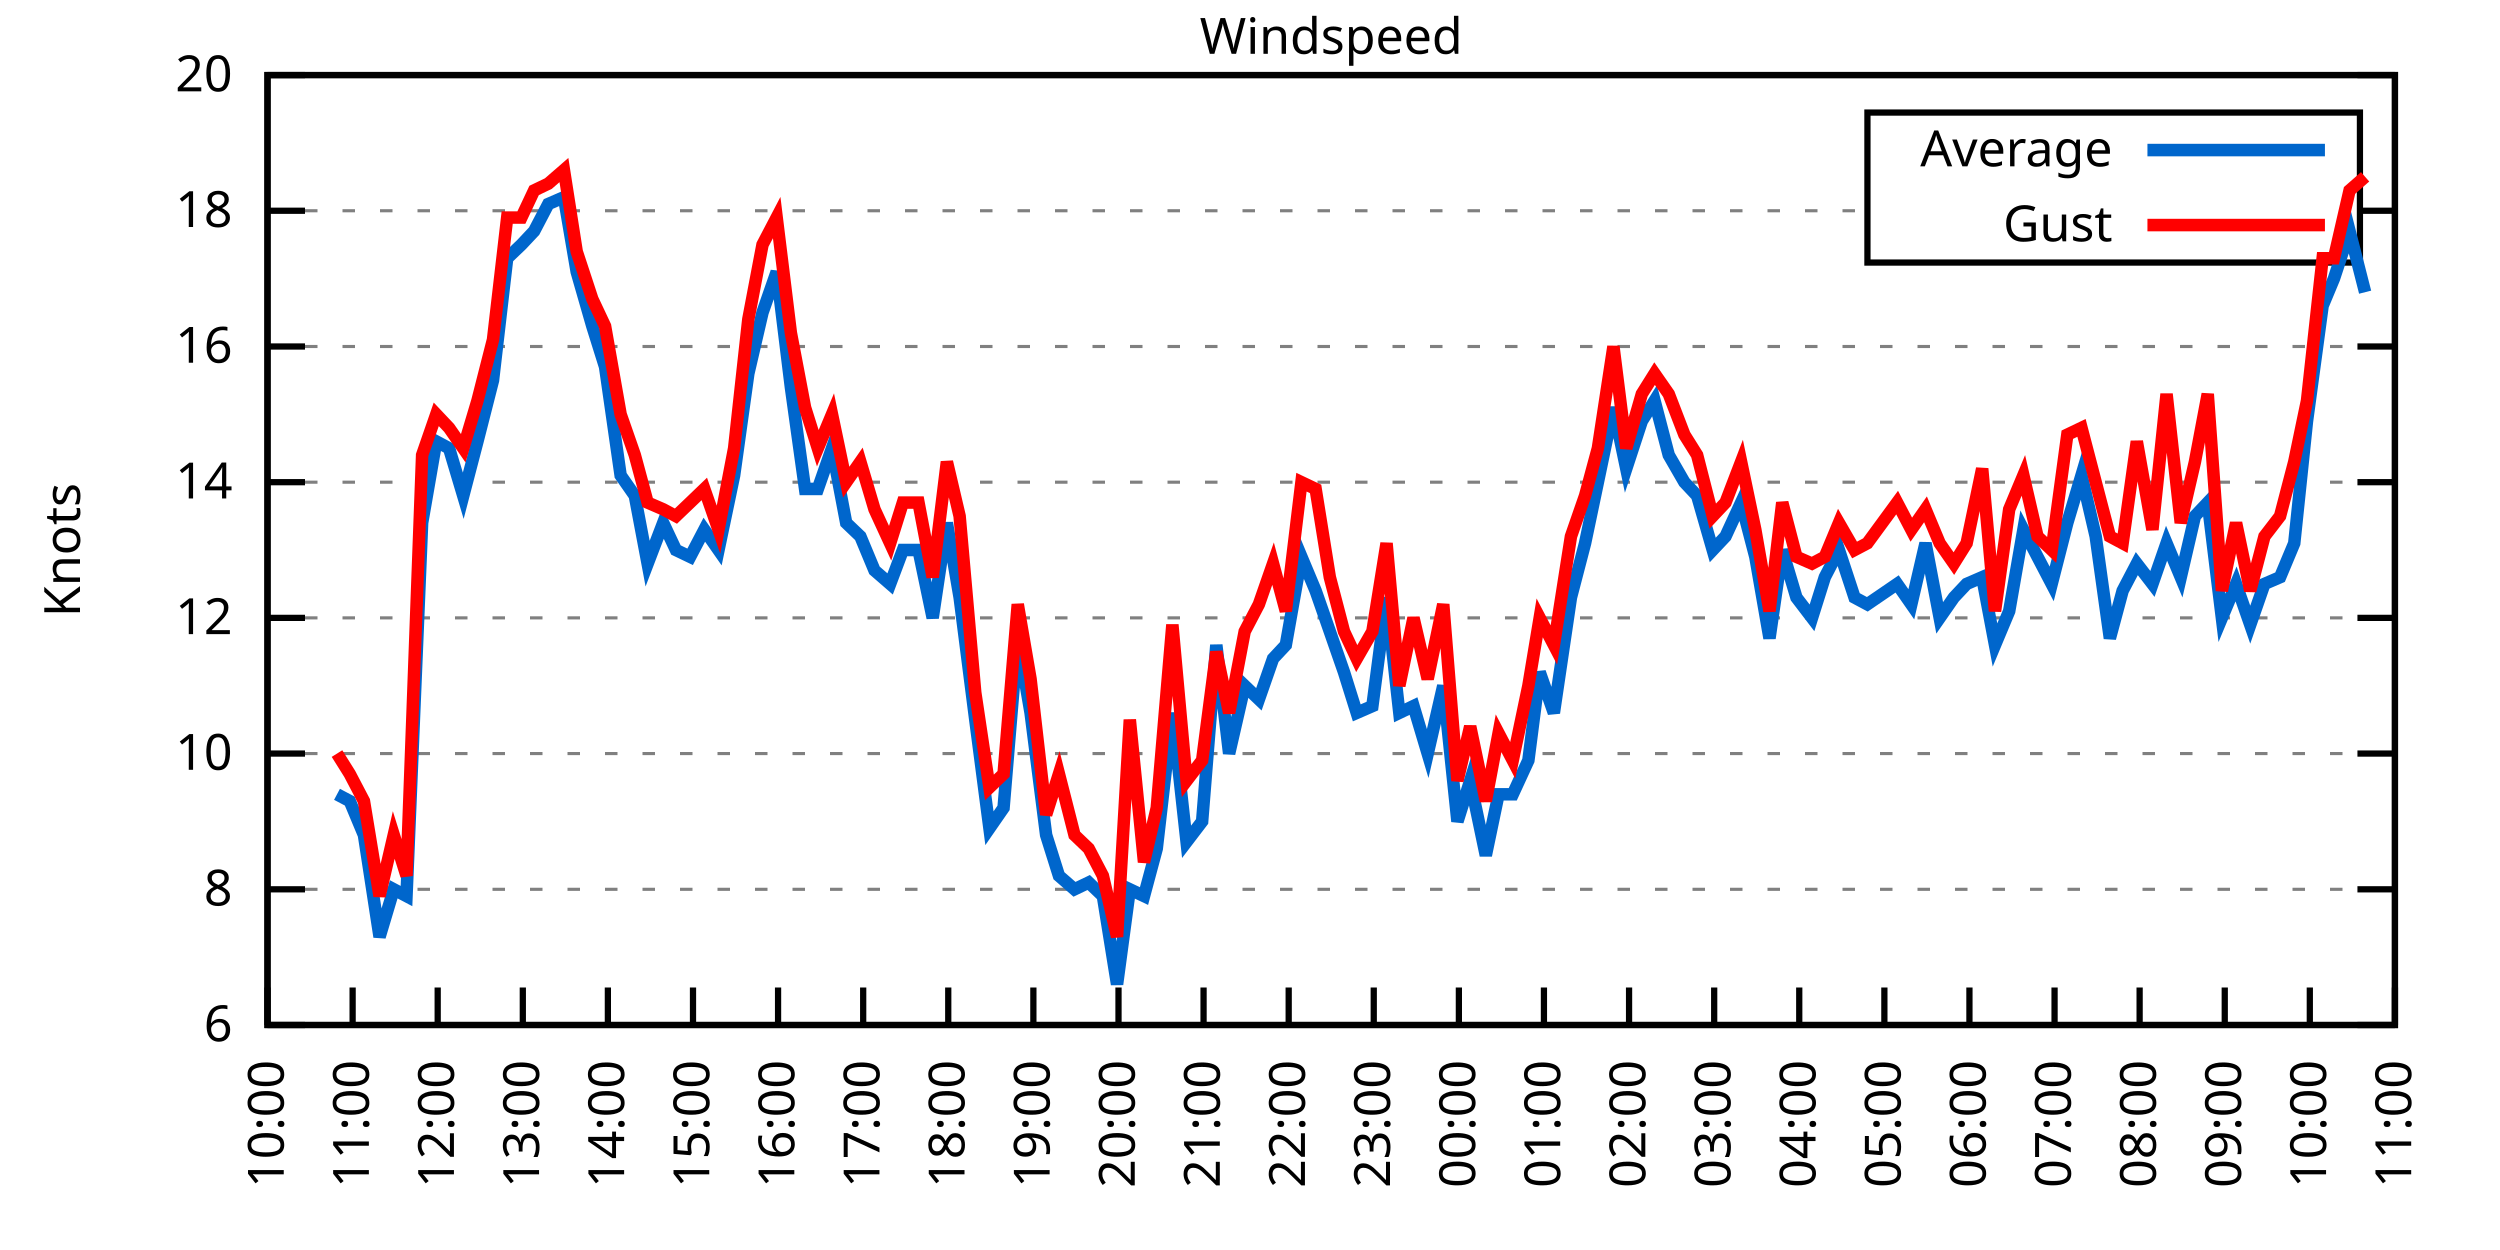
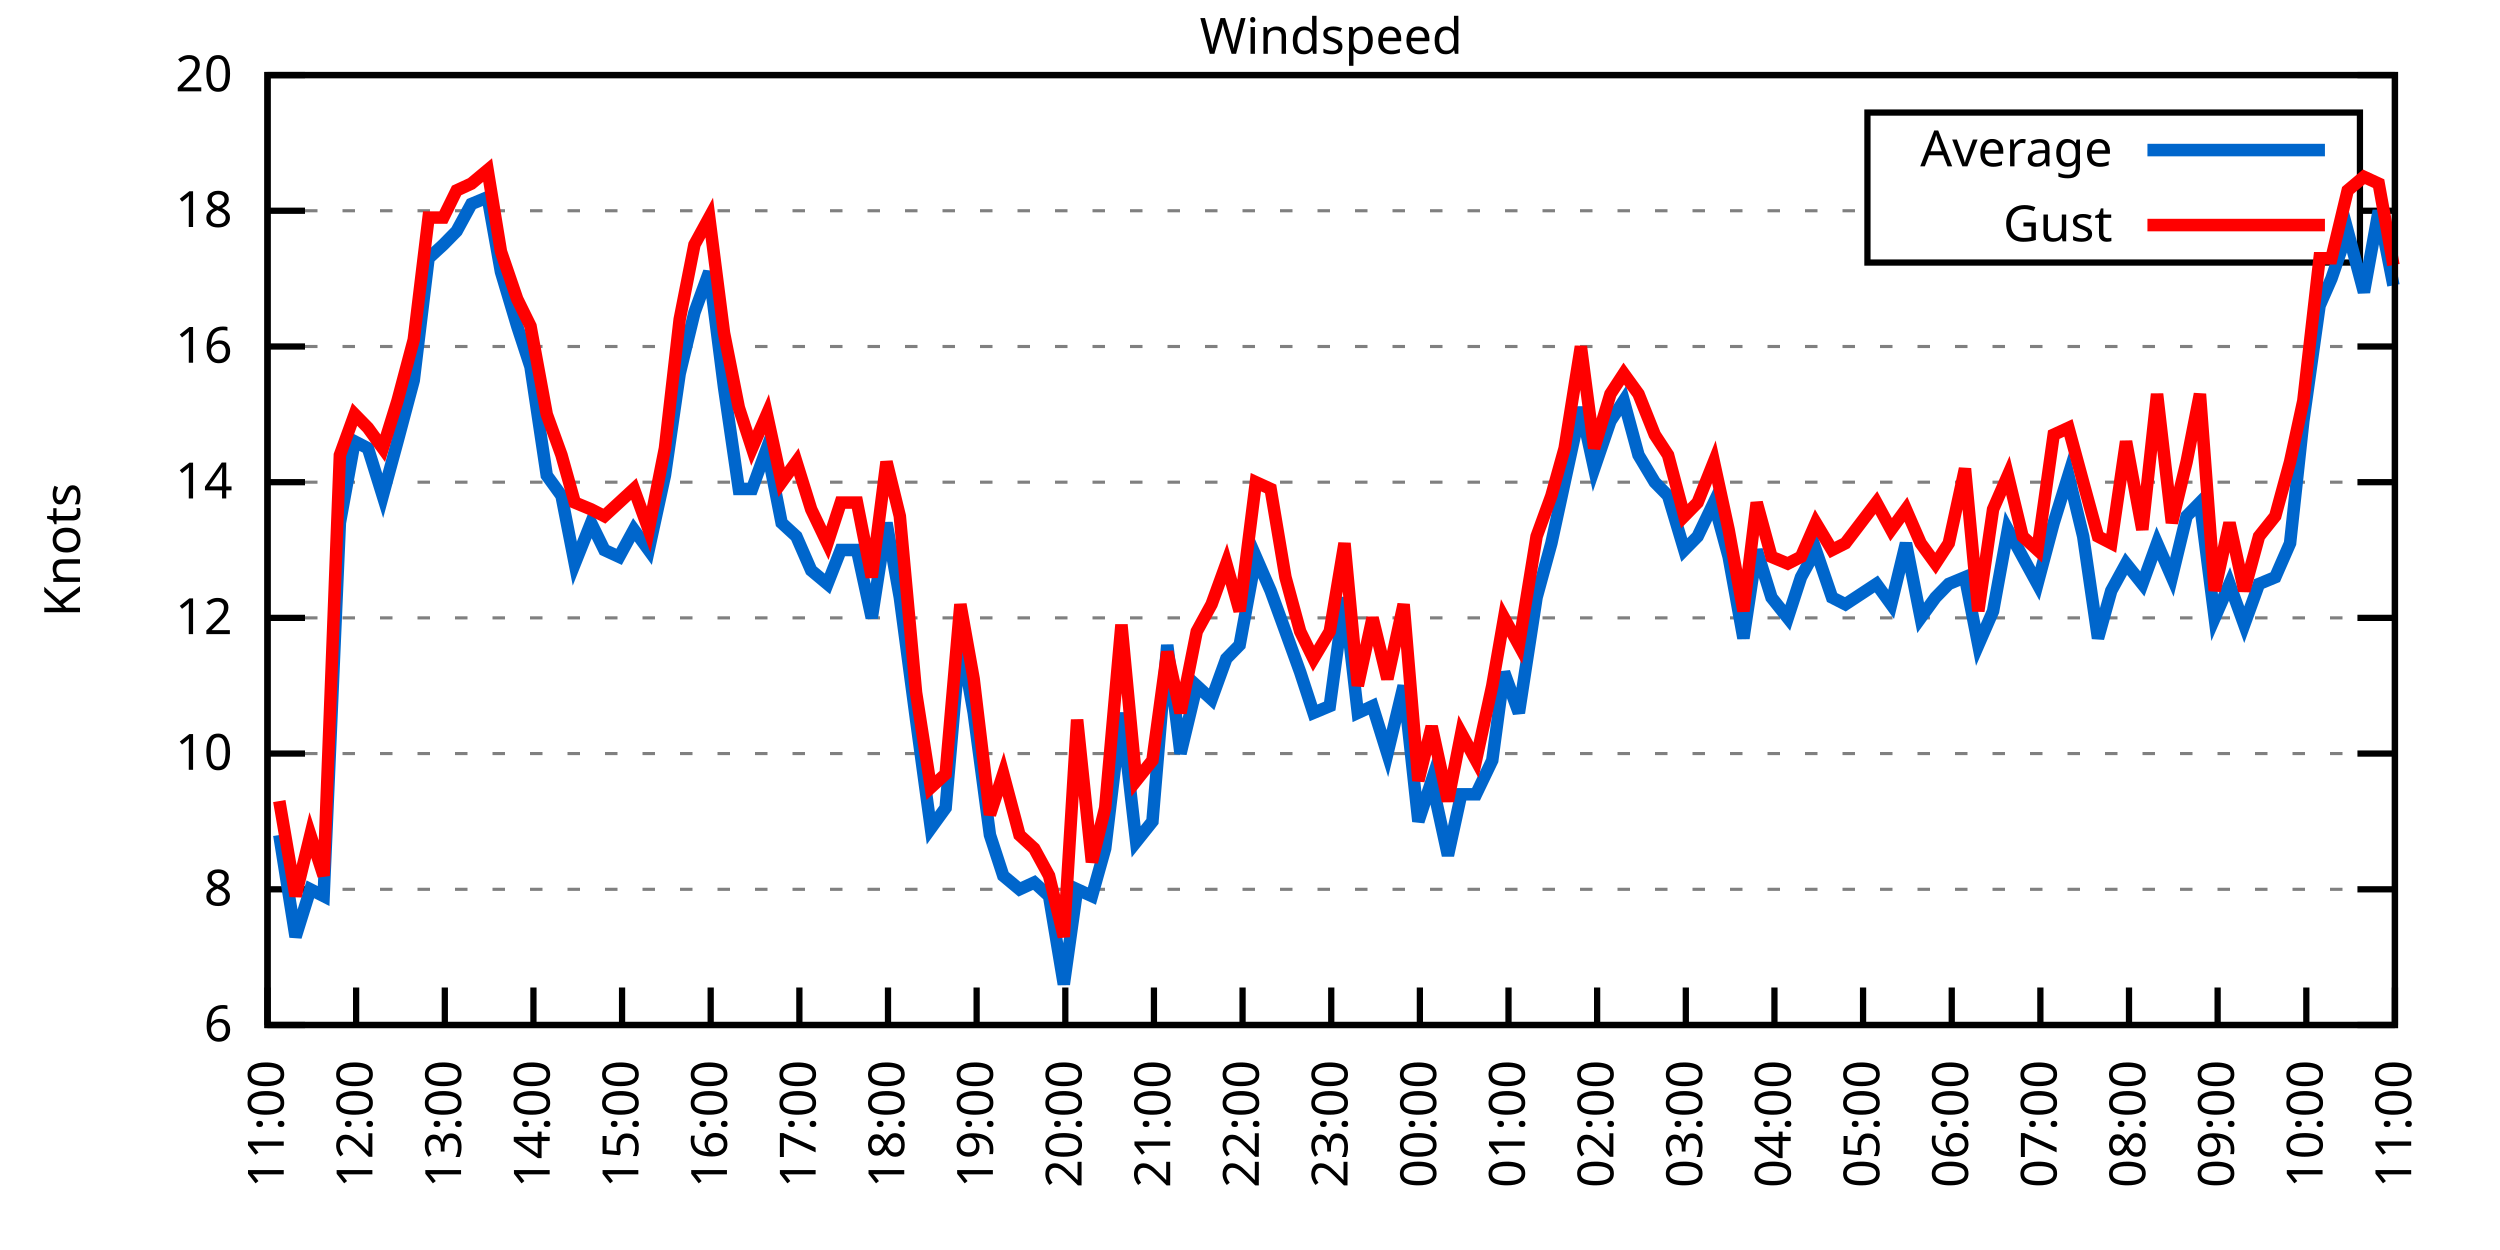
<svg xmlns="http://www.w3.org/2000/svg" xmlns:xlink="http://www.w3.org/1999/xlink" width="400" height="200" viewBox="0 0 400 200">
  <g id="gnuplot_canvas">
    <rect x="0" y="0" width="400" height="200" fill="none" />
    <defs>
      <circle id="gpDot" r="0.5" stroke-width="0.5" stroke="currentColor" />
      <path id="gpPt0" stroke-width="0.333" stroke="currentColor" d="M-1,0 h2 M0,-1 v2" />
      <path id="gpPt1" stroke-width="0.333" stroke="currentColor" d="M-1,-1 L1,1 M1,-1 L-1,1" />
      <path id="gpPt2" stroke-width="0.333" stroke="currentColor" d="M-1,0 L1,0 M0,-1 L0,1 M-1,-1 L1,1 M-1,1 L1,-1" />
      <rect id="gpPt3" stroke-width="0.333" stroke="currentColor" x="-1" y="-1" width="2" height="2" />
      <rect id="gpPt4" stroke-width="0.333" stroke="currentColor" fill="currentColor" x="-1" y="-1" width="2" height="2" />
      <circle id="gpPt5" stroke-width="0.333" stroke="currentColor" cx="0" cy="0" r="1" />
      <use xlink:href="#gpPt5" id="gpPt6" fill="currentColor" stroke="none" />
      <path id="gpPt7" stroke-width="0.333" stroke="currentColor" d="M0,-1.33 L-1.33,0.67 L1.33,0.67 z" />
      <use xlink:href="#gpPt7" id="gpPt8" fill="currentColor" stroke="none" />
      <use xlink:href="#gpPt7" id="gpPt9" stroke="currentColor" transform="rotate(180)" />
      <use xlink:href="#gpPt9" id="gpPt10" fill="currentColor" stroke="none" />
      <use xlink:href="#gpPt3" id="gpPt11" stroke="currentColor" transform="rotate(45)" />
      <use xlink:href="#gpPt11" id="gpPt12" fill="currentColor" stroke="none" />
      <path id="gpPt13" stroke-width="0.333" stroke="currentColor" d="M0,1.330 L1.265,0.411 L0.782,-1.067 L-0.782,-1.076 L-1.265,0.411 z" />
      <use xlink:href="#gpPt13" id="gpPt14" fill="currentColor" stroke="none" />
      <filter id="textbox" filterUnits="objectBoundingBox" x="0" y="0" height="1" width="1">
        <feFlood flood-color="white" flood-opacity="1" result="bgnd" />
        <feComposite in="SourceGraphic" in2="bgnd" operator="atop" />
      </filter>
      <filter id="greybox" filterUnits="objectBoundingBox" x="0" y="0" height="1" width="1">
        <feFlood flood-color="lightgrey" flood-opacity="1" result="grey" />
        <feComposite in="SourceGraphic" in2="grey" operator="atop" />
      </filter>
    </defs>
    <g fill="none" color="white" stroke="currentColor" stroke-width="1.00" stroke-linecap="butt" stroke-linejoin="miter">
</g>
    <g fill="none" color="black" stroke="currentColor" stroke-width="1.00" stroke-linecap="butt" stroke-linejoin="miter">
      <g stroke="none" shape-rendering="crispEdges">
        <polygon fill="rgb(255, 255, 255)" points="42.80,164.00 383.18,164.00 383.18,12.02 42.80,12.02 " />
      </g>
    </g>
    <g fill="none" color="black" stroke="currentColor" stroke-width="1.00" stroke-linecap="butt" stroke-linejoin="miter">
</g>
    <g fill="none" color="black" stroke="black" stroke-width="0.50" stroke-linecap="butt" stroke-linejoin="miter">
</g>
    <g fill="none" color="gray" stroke="currentColor" stroke-width="0.50" stroke-linecap="butt" stroke-linejoin="miter">
      <path stroke="gray" stroke-dasharray="2,4" class="gridline" d="M42.80,164.00 L383.19,164.00  " />
    </g>
    <g fill="none" color="gray" stroke="gray" stroke-width="1.00" stroke-linecap="butt" stroke-linejoin="miter">
</g>
    <g fill="none" color="black" stroke="currentColor" stroke-width="1.00" stroke-linecap="butt" stroke-linejoin="miter">
      <path stroke="black" d="M42.80,164.00 L48.80,164.00 M383.19,164.00 L377.19,164.00  " />
      <g transform="translate(37.20,166.60)" stroke="none" fill="black" font-family="Sans" font-size="8.00" text-anchor="end">
        <text>
          <tspan font-family="Sans"> 6</tspan>
        </text>
      </g>
    </g>
    <g fill="none" color="black" stroke="currentColor" stroke-width="1.00" stroke-linecap="butt" stroke-linejoin="miter">
</g>
    <g fill="none" color="black" stroke="black" stroke-width="0.50" stroke-linecap="butt" stroke-linejoin="miter">
</g>
    <g fill="none" color="gray" stroke="currentColor" stroke-width="0.50" stroke-linecap="butt" stroke-linejoin="miter">
      <path stroke="gray" stroke-dasharray="2,4" class="gridline" d="M42.80,142.29 L383.19,142.29  " />
    </g>
    <g fill="none" color="gray" stroke="gray" stroke-width="1.00" stroke-linecap="butt" stroke-linejoin="miter">
</g>
    <g fill="none" color="black" stroke="currentColor" stroke-width="1.00" stroke-linecap="butt" stroke-linejoin="miter">
      <path stroke="black" d="M42.80,142.29 L48.80,142.29 M383.19,142.29 L377.19,142.29  " />
      <g transform="translate(37.20,144.89)" stroke="none" fill="black" font-family="Sans" font-size="8.00" text-anchor="end">
        <text>
          <tspan font-family="Sans"> 8</tspan>
        </text>
      </g>
    </g>
    <g fill="none" color="black" stroke="currentColor" stroke-width="1.00" stroke-linecap="butt" stroke-linejoin="miter">
</g>
    <g fill="none" color="black" stroke="black" stroke-width="0.50" stroke-linecap="butt" stroke-linejoin="miter">
</g>
    <g fill="none" color="gray" stroke="currentColor" stroke-width="0.50" stroke-linecap="butt" stroke-linejoin="miter">
      <path stroke="gray" stroke-dasharray="2,4" class="gridline" d="M42.80,120.57 L383.19,120.57  " />
    </g>
    <g fill="none" color="gray" stroke="gray" stroke-width="1.00" stroke-linecap="butt" stroke-linejoin="miter">
</g>
    <g fill="none" color="black" stroke="currentColor" stroke-width="1.00" stroke-linecap="butt" stroke-linejoin="miter">
      <path stroke="black" d="M42.80,120.57 L48.80,120.57 M383.19,120.57 L377.19,120.57  " />
      <g transform="translate(37.20,123.17)" stroke="none" fill="black" font-family="Sans" font-size="8.00" text-anchor="end">
        <text>
          <tspan font-family="Sans"> 10</tspan>
        </text>
      </g>
    </g>
    <g fill="none" color="black" stroke="currentColor" stroke-width="1.00" stroke-linecap="butt" stroke-linejoin="miter">
</g>
    <g fill="none" color="black" stroke="black" stroke-width="0.50" stroke-linecap="butt" stroke-linejoin="miter">
</g>
    <g fill="none" color="gray" stroke="currentColor" stroke-width="0.50" stroke-linecap="butt" stroke-linejoin="miter">
      <path stroke="gray" stroke-dasharray="2,4" class="gridline" d="M42.80,98.86 L383.19,98.86  " />
    </g>
    <g fill="none" color="gray" stroke="gray" stroke-width="1.00" stroke-linecap="butt" stroke-linejoin="miter">
</g>
    <g fill="none" color="black" stroke="currentColor" stroke-width="1.00" stroke-linecap="butt" stroke-linejoin="miter">
      <path stroke="black" d="M42.80,98.86 L48.80,98.86 M383.19,98.86 L377.19,98.86  " />
      <g transform="translate(37.20,101.46)" stroke="none" fill="black" font-family="Sans" font-size="8.00" text-anchor="end">
        <text>
          <tspan font-family="Sans"> 12</tspan>
        </text>
      </g>
    </g>
    <g fill="none" color="black" stroke="currentColor" stroke-width="1.00" stroke-linecap="butt" stroke-linejoin="miter">
</g>
    <g fill="none" color="black" stroke="black" stroke-width="0.50" stroke-linecap="butt" stroke-linejoin="miter">
</g>
    <g fill="none" color="gray" stroke="currentColor" stroke-width="0.50" stroke-linecap="butt" stroke-linejoin="miter">
      <path stroke="gray" stroke-dasharray="2,4" class="gridline" d="M42.80,77.15 L383.19,77.15  " />
    </g>
    <g fill="none" color="gray" stroke="gray" stroke-width="1.00" stroke-linecap="butt" stroke-linejoin="miter">
</g>
    <g fill="none" color="black" stroke="currentColor" stroke-width="1.00" stroke-linecap="butt" stroke-linejoin="miter">
      <path stroke="black" d="M42.80,77.15 L48.80,77.15 M383.19,77.15 L377.19,77.15  " />
      <g transform="translate(37.20,79.75)" stroke="none" fill="black" font-family="Sans" font-size="8.00" text-anchor="end">
        <text>
          <tspan font-family="Sans"> 14</tspan>
        </text>
      </g>
    </g>
    <g fill="none" color="black" stroke="currentColor" stroke-width="1.00" stroke-linecap="butt" stroke-linejoin="miter">
</g>
    <g fill="none" color="black" stroke="black" stroke-width="0.50" stroke-linecap="butt" stroke-linejoin="miter">
</g>
    <g fill="none" color="gray" stroke="currentColor" stroke-width="0.50" stroke-linecap="butt" stroke-linejoin="miter">
      <path stroke="gray" stroke-dasharray="2,4" class="gridline" d="M42.80,55.44 L383.19,55.44  " />
    </g>
    <g fill="none" color="gray" stroke="gray" stroke-width="1.00" stroke-linecap="butt" stroke-linejoin="miter">
</g>
    <g fill="none" color="black" stroke="currentColor" stroke-width="1.00" stroke-linecap="butt" stroke-linejoin="miter">
      <path stroke="black" d="M42.80,55.44 L48.80,55.44 M383.19,55.44 L377.19,55.44  " />
      <g transform="translate(37.20,58.04)" stroke="none" fill="black" font-family="Sans" font-size="8.00" text-anchor="end">
        <text>
          <tspan font-family="Sans"> 16</tspan>
        </text>
      </g>
    </g>
    <g fill="none" color="black" stroke="currentColor" stroke-width="1.00" stroke-linecap="butt" stroke-linejoin="miter">
</g>
    <g fill="none" color="black" stroke="black" stroke-width="0.50" stroke-linecap="butt" stroke-linejoin="miter">
</g>
    <g fill="none" color="gray" stroke="currentColor" stroke-width="0.50" stroke-linecap="butt" stroke-linejoin="miter">
      <path stroke="gray" stroke-dasharray="2,4" class="gridline" d="M42.80,33.72 L298.79,33.72 M377.59,33.72 L383.19,33.72  " />
    </g>
    <g fill="none" color="gray" stroke="gray" stroke-width="1.00" stroke-linecap="butt" stroke-linejoin="miter">
</g>
    <g fill="none" color="black" stroke="currentColor" stroke-width="1.00" stroke-linecap="butt" stroke-linejoin="miter">
      <path stroke="black" d="M42.80,33.72 L48.80,33.72 M383.19,33.72 L377.19,33.72  " />
      <g transform="translate(37.20,36.32)" stroke="none" fill="black" font-family="Sans" font-size="8.00" text-anchor="end">
        <text>
          <tspan font-family="Sans"> 18</tspan>
        </text>
      </g>
    </g>
    <g fill="none" color="black" stroke="currentColor" stroke-width="1.00" stroke-linecap="butt" stroke-linejoin="miter">
</g>
    <g fill="none" color="black" stroke="black" stroke-width="0.50" stroke-linecap="butt" stroke-linejoin="miter">
</g>
    <g fill="none" color="gray" stroke="currentColor" stroke-width="0.50" stroke-linecap="butt" stroke-linejoin="miter">
      <path stroke="gray" stroke-dasharray="2,4" class="gridline" d="M42.80,12.01 L383.19,12.01  " />
    </g>
    <g fill="none" color="gray" stroke="gray" stroke-width="1.00" stroke-linecap="butt" stroke-linejoin="miter">
</g>
    <g fill="none" color="black" stroke="currentColor" stroke-width="1.00" stroke-linecap="butt" stroke-linejoin="miter">
      <path stroke="black" d="M42.80,12.01 L48.80,12.01 M383.19,12.01 L377.19,12.01  " />
      <g transform="translate(37.20,14.61)" stroke="none" fill="black" font-family="Sans" font-size="8.00" text-anchor="end">
        <text>
          <tspan font-family="Sans"> 20</tspan>
        </text>
      </g>
    </g>
    <g fill="none" color="black" stroke="currentColor" stroke-width="1.00" stroke-linecap="butt" stroke-linejoin="miter">
      <path stroke="black" d="M42.80,164.00 L42.80,158.00  " />
      <g transform="translate(45.40,169.60) rotate(270.00)" stroke="none" fill="black" font-family="Sans" font-size="8.00" text-anchor="end">
        <text>
-           <tspan font-family="Sans">10:00</tspan>
-         </text>
-       </g>
-     </g>
-     <g fill="none" color="black" stroke="currentColor" stroke-width="1.00" stroke-linecap="butt" stroke-linejoin="miter">
-       <path stroke="black" d="M56.42,164.00 L56.42,158.00  " />
-       <g transform="translate(59.02,169.60) rotate(270.00)" stroke="none" fill="black" font-family="Sans" font-size="8.00" text-anchor="end">
-         <text>
          <tspan font-family="Sans">11:00</tspan>
        </text>
      </g>
    </g>
    <g fill="none" color="black" stroke="currentColor" stroke-width="1.00" stroke-linecap="butt" stroke-linejoin="miter">
-       <path stroke="black" d="M70.03,164.00 L70.03,158.00  " />
-       <g transform="translate(72.63,169.60) rotate(270.00)" stroke="none" fill="black" font-family="Sans" font-size="8.00" text-anchor="end">
+       <path stroke="black" d="M56.98,164.00 L56.98,158.00  " />
+       <g transform="translate(59.58,169.60) rotate(270.00)" stroke="none" fill="black" font-family="Sans" font-size="8.00" text-anchor="end">
        <text>
          <tspan font-family="Sans">12:00</tspan>
        </text>
      </g>
    </g>
    <g fill="none" color="black" stroke="currentColor" stroke-width="1.00" stroke-linecap="butt" stroke-linejoin="miter">
-       <path stroke="black" d="M83.65,164.00 L83.65,158.00  " />
-       <g transform="translate(86.25,169.60) rotate(270.00)" stroke="none" fill="black" font-family="Sans" font-size="8.00" text-anchor="end">
+       <path stroke="black" d="M71.17,164.00 L71.17,158.00  " />
+       <g transform="translate(73.77,169.60) rotate(270.00)" stroke="none" fill="black" font-family="Sans" font-size="8.00" text-anchor="end">
        <text>
          <tspan font-family="Sans">13:00</tspan>
        </text>
      </g>
    </g>
    <g fill="none" color="black" stroke="currentColor" stroke-width="1.00" stroke-linecap="butt" stroke-linejoin="miter">
-       <path stroke="black" d="M97.26,164.00 L97.26,158.00  " />
-       <g transform="translate(99.86,169.60) rotate(270.00)" stroke="none" fill="black" font-family="Sans" font-size="8.00" text-anchor="end">
+       <path stroke="black" d="M85.35,164.00 L85.35,158.00  " />
+       <g transform="translate(87.95,169.60) rotate(270.00)" stroke="none" fill="black" font-family="Sans" font-size="8.00" text-anchor="end">
        <text>
          <tspan font-family="Sans">14:00</tspan>
        </text>
      </g>
    </g>
    <g fill="none" color="black" stroke="currentColor" stroke-width="1.00" stroke-linecap="butt" stroke-linejoin="miter">
-       <path stroke="black" d="M110.88,164.00 L110.88,158.00  " />
-       <g transform="translate(113.48,169.60) rotate(270.00)" stroke="none" fill="black" font-family="Sans" font-size="8.00" text-anchor="end">
+       <path stroke="black" d="M99.53,164.00 L99.53,158.00  " />
+       <g transform="translate(102.13,169.60) rotate(270.00)" stroke="none" fill="black" font-family="Sans" font-size="8.00" text-anchor="end">
        <text>
          <tspan font-family="Sans">15:00</tspan>
        </text>
      </g>
    </g>
    <g fill="none" color="black" stroke="currentColor" stroke-width="1.00" stroke-linecap="butt" stroke-linejoin="miter">
-       <path stroke="black" d="M124.49,164.00 L124.49,158.00  " />
-       <g transform="translate(127.09,169.60) rotate(270.00)" stroke="none" fill="black" font-family="Sans" font-size="8.00" text-anchor="end">
+       <path stroke="black" d="M113.71,164.00 L113.71,158.00  " />
+       <g transform="translate(116.31,169.60) rotate(270.00)" stroke="none" fill="black" font-family="Sans" font-size="8.00" text-anchor="end">
        <text>
          <tspan font-family="Sans">16:00</tspan>
        </text>
      </g>
    </g>
    <g fill="none" color="black" stroke="currentColor" stroke-width="1.00" stroke-linecap="butt" stroke-linejoin="miter">
-       <path stroke="black" d="M138.11,164.00 L138.11,158.00  " />
-       <g transform="translate(140.71,169.60) rotate(270.00)" stroke="none" fill="black" font-family="Sans" font-size="8.00" text-anchor="end">
+       <path stroke="black" d="M127.90,164.00 L127.90,158.00  " />
+       <g transform="translate(130.50,169.60) rotate(270.00)" stroke="none" fill="black" font-family="Sans" font-size="8.00" text-anchor="end">
        <text>
          <tspan font-family="Sans">17:00</tspan>
        </text>
      </g>
    </g>
    <g fill="none" color="black" stroke="currentColor" stroke-width="1.00" stroke-linecap="butt" stroke-linejoin="miter">
-       <path stroke="black" d="M151.72,164.00 L151.72,158.00  " />
-       <g transform="translate(154.32,169.60) rotate(270.00)" stroke="none" fill="black" font-family="Sans" font-size="8.00" text-anchor="end">
+       <path stroke="black" d="M142.08,164.00 L142.08,158.00  " />
+       <g transform="translate(144.68,169.60) rotate(270.00)" stroke="none" fill="black" font-family="Sans" font-size="8.00" text-anchor="end">
        <text>
          <tspan font-family="Sans">18:00</tspan>
        </text>
      </g>
    </g>
    <g fill="none" color="black" stroke="currentColor" stroke-width="1.00" stroke-linecap="butt" stroke-linejoin="miter">
-       <path stroke="black" d="M165.34,164.00 L165.34,158.00  " />
-       <g transform="translate(167.94,169.60) rotate(270.00)" stroke="none" fill="black" font-family="Sans" font-size="8.00" text-anchor="end">
+       <path stroke="black" d="M156.26,164.00 L156.26,158.00  " />
+       <g transform="translate(158.86,169.60) rotate(270.00)" stroke="none" fill="black" font-family="Sans" font-size="8.00" text-anchor="end">
        <text>
          <tspan font-family="Sans">19:00</tspan>
        </text>
      </g>
    </g>
    <g fill="none" color="black" stroke="currentColor" stroke-width="1.00" stroke-linecap="butt" stroke-linejoin="miter">
-       <path stroke="black" d="M178.96,164.00 L178.96,158.00  " />
-       <g transform="translate(181.56,169.60) rotate(270.00)" stroke="none" fill="black" font-family="Sans" font-size="8.00" text-anchor="end">
+       <path stroke="black" d="M170.45,164.00 L170.45,158.00  " />
+       <g transform="translate(173.05,169.60) rotate(270.00)" stroke="none" fill="black" font-family="Sans" font-size="8.00" text-anchor="end">
        <text>
          <tspan font-family="Sans">20:00</tspan>
        </text>
      </g>
    </g>
    <g fill="none" color="black" stroke="currentColor" stroke-width="1.00" stroke-linecap="butt" stroke-linejoin="miter">
-       <path stroke="black" d="M192.57,164.00 L192.57,158.00  " />
-       <g transform="translate(195.17,169.60) rotate(270.00)" stroke="none" fill="black" font-family="Sans" font-size="8.00" text-anchor="end">
+       <path stroke="black" d="M184.63,164.00 L184.63,158.00  " />
+       <g transform="translate(187.23,169.60) rotate(270.00)" stroke="none" fill="black" font-family="Sans" font-size="8.00" text-anchor="end">
        <text>
          <tspan font-family="Sans">21:00</tspan>
        </text>
      </g>
    </g>
    <g fill="none" color="black" stroke="currentColor" stroke-width="1.00" stroke-linecap="butt" stroke-linejoin="miter">
-       <path stroke="black" d="M206.19,164.00 L206.19,158.00  " />
-       <g transform="translate(208.79,169.60) rotate(270.00)" stroke="none" fill="black" font-family="Sans" font-size="8.00" text-anchor="end">
+       <path stroke="black" d="M198.81,164.00 L198.81,158.00  " />
+       <g transform="translate(201.41,169.60) rotate(270.00)" stroke="none" fill="black" font-family="Sans" font-size="8.00" text-anchor="end">
        <text>
          <tspan font-family="Sans">22:00</tspan>
        </text>
      </g>
    </g>
    <g fill="none" color="black" stroke="currentColor" stroke-width="1.00" stroke-linecap="butt" stroke-linejoin="miter">
-       <path stroke="black" d="M219.80,164.00 L219.80,158.00  " />
-       <g transform="translate(222.40,169.60) rotate(270.00)" stroke="none" fill="black" font-family="Sans" font-size="8.00" text-anchor="end">
+       <path stroke="black" d="M213.00,164.00 L213.00,158.00  " />
+       <g transform="translate(215.60,169.60) rotate(270.00)" stroke="none" fill="black" font-family="Sans" font-size="8.00" text-anchor="end">
        <text>
          <tspan font-family="Sans">23:00</tspan>
        </text>
      </g>
    </g>
    <g fill="none" color="black" stroke="currentColor" stroke-width="1.00" stroke-linecap="butt" stroke-linejoin="miter">
-       <path stroke="black" d="M233.42,164.00 L233.42,158.00  " />
-       <g transform="translate(236.02,169.60) rotate(270.00)" stroke="none" fill="black" font-family="Sans" font-size="8.00" text-anchor="end">
+       <path stroke="black" d="M227.18,164.00 L227.18,158.00  " />
+       <g transform="translate(229.78,169.60) rotate(270.00)" stroke="none" fill="black" font-family="Sans" font-size="8.00" text-anchor="end">
        <text>
          <tspan font-family="Sans">00:00</tspan>
        </text>
      </g>
    </g>
    <g fill="none" color="black" stroke="currentColor" stroke-width="1.00" stroke-linecap="butt" stroke-linejoin="miter">
-       <path stroke="black" d="M247.03,164.00 L247.03,158.00  " />
-       <g transform="translate(249.63,169.60) rotate(270.00)" stroke="none" fill="black" font-family="Sans" font-size="8.00" text-anchor="end">
+       <path stroke="black" d="M241.36,164.00 L241.36,158.00  " />
+       <g transform="translate(243.96,169.60) rotate(270.00)" stroke="none" fill="black" font-family="Sans" font-size="8.00" text-anchor="end">
        <text>
          <tspan font-family="Sans">01:00</tspan>
        </text>
      </g>
    </g>
    <g fill="none" color="black" stroke="currentColor" stroke-width="1.00" stroke-linecap="butt" stroke-linejoin="miter">
-       <path stroke="black" d="M260.65,164.00 L260.65,158.00  " />
-       <g transform="translate(263.25,169.60) rotate(270.00)" stroke="none" fill="black" font-family="Sans" font-size="8.00" text-anchor="end">
+       <path stroke="black" d="M255.54,164.00 L255.54,158.00  " />
+       <g transform="translate(258.14,169.60) rotate(270.00)" stroke="none" fill="black" font-family="Sans" font-size="8.00" text-anchor="end">
        <text>
          <tspan font-family="Sans">02:00</tspan>
        </text>
      </g>
    </g>
    <g fill="none" color="black" stroke="currentColor" stroke-width="1.00" stroke-linecap="butt" stroke-linejoin="miter">
-       <path stroke="black" d="M274.27,164.00 L274.27,158.00  " />
-       <g transform="translate(276.87,169.60) rotate(270.00)" stroke="none" fill="black" font-family="Sans" font-size="8.00" text-anchor="end">
+       <path stroke="black" d="M269.73,164.00 L269.73,158.00  " />
+       <g transform="translate(272.33,169.60) rotate(270.00)" stroke="none" fill="black" font-family="Sans" font-size="8.00" text-anchor="end">
        <text>
          <tspan font-family="Sans">03:00</tspan>
        </text>
      </g>
    </g>
    <g fill="none" color="black" stroke="currentColor" stroke-width="1.00" stroke-linecap="butt" stroke-linejoin="miter">
-       <path stroke="black" d="M287.88,164.00 L287.88,158.00  " />
-       <g transform="translate(290.48,169.60) rotate(270.00)" stroke="none" fill="black" font-family="Sans" font-size="8.00" text-anchor="end">
+       <path stroke="black" d="M283.91,164.00 L283.91,158.00  " />
+       <g transform="translate(286.51,169.60) rotate(270.00)" stroke="none" fill="black" font-family="Sans" font-size="8.00" text-anchor="end">
        <text>
          <tspan font-family="Sans">04:00</tspan>
        </text>
      </g>
    </g>
    <g fill="none" color="black" stroke="currentColor" stroke-width="1.00" stroke-linecap="butt" stroke-linejoin="miter">
-       <path stroke="black" d="M301.50,164.00 L301.50,158.00  " />
-       <g transform="translate(304.10,169.60) rotate(270.00)" stroke="none" fill="black" font-family="Sans" font-size="8.00" text-anchor="end">
+       <path stroke="black" d="M298.09,164.00 L298.09,158.00  " />
+       <g transform="translate(300.69,169.60) rotate(270.00)" stroke="none" fill="black" font-family="Sans" font-size="8.00" text-anchor="end">
        <text>
          <tspan font-family="Sans">05:00</tspan>
        </text>
      </g>
    </g>
    <g fill="none" color="black" stroke="currentColor" stroke-width="1.00" stroke-linecap="butt" stroke-linejoin="miter">
-       <path stroke="black" d="M315.11,164.00 L315.11,158.00  " />
-       <g transform="translate(317.71,169.60) rotate(270.00)" stroke="none" fill="black" font-family="Sans" font-size="8.00" text-anchor="end">
+       <path stroke="black" d="M312.28,164.00 L312.28,158.00  " />
+       <g transform="translate(314.88,169.60) rotate(270.00)" stroke="none" fill="black" font-family="Sans" font-size="8.00" text-anchor="end">
        <text>
          <tspan font-family="Sans">06:00</tspan>
        </text>
      </g>
    </g>
    <g fill="none" color="black" stroke="currentColor" stroke-width="1.00" stroke-linecap="butt" stroke-linejoin="miter">
-       <path stroke="black" d="M328.73,164.00 L328.73,158.00  " />
-       <g transform="translate(331.33,169.60) rotate(270.00)" stroke="none" fill="black" font-family="Sans" font-size="8.00" text-anchor="end">
+       <path stroke="black" d="M326.46,164.00 L326.46,158.00  " />
+       <g transform="translate(329.06,169.60) rotate(270.00)" stroke="none" fill="black" font-family="Sans" font-size="8.00" text-anchor="end">
        <text>
          <tspan font-family="Sans">07:00</tspan>
        </text>
      </g>
    </g>
    <g fill="none" color="black" stroke="currentColor" stroke-width="1.00" stroke-linecap="butt" stroke-linejoin="miter">
-       <path stroke="black" d="M342.34,164.00 L342.34,158.00  " />
-       <g transform="translate(344.94,169.60) rotate(270.00)" stroke="none" fill="black" font-family="Sans" font-size="8.00" text-anchor="end">
+       <path stroke="black" d="M340.64,164.00 L340.64,158.00  " />
+       <g transform="translate(343.24,169.60) rotate(270.00)" stroke="none" fill="black" font-family="Sans" font-size="8.00" text-anchor="end">
        <text>
          <tspan font-family="Sans">08:00</tspan>
        </text>
      </g>
    </g>
    <g fill="none" color="black" stroke="currentColor" stroke-width="1.00" stroke-linecap="butt" stroke-linejoin="miter">
-       <path stroke="black" d="M355.96,164.00 L355.96,158.00  " />
-       <g transform="translate(358.56,169.60) rotate(270.00)" stroke="none" fill="black" font-family="Sans" font-size="8.00" text-anchor="end">
+       <path stroke="black" d="M354.82,164.00 L354.82,158.00  " />
+       <g transform="translate(357.42,169.60) rotate(270.00)" stroke="none" fill="black" font-family="Sans" font-size="8.00" text-anchor="end">
        <text>
          <tspan font-family="Sans">09:00</tspan>
        </text>
      </g>
    </g>
    <g fill="none" color="black" stroke="currentColor" stroke-width="1.00" stroke-linecap="butt" stroke-linejoin="miter">
-       <path stroke="black" d="M369.57,164.00 L369.57,158.00  " />
-       <g transform="translate(372.17,169.60) rotate(270.00)" stroke="none" fill="black" font-family="Sans" font-size="8.00" text-anchor="end">
+       <path stroke="black" d="M369.01,164.00 L369.01,158.00  " />
+       <g transform="translate(371.61,169.60) rotate(270.00)" stroke="none" fill="black" font-family="Sans" font-size="8.00" text-anchor="end">
        <text>
          <tspan font-family="Sans">10:00</tspan>
        </text>
      </g>
    </g>
    <g fill="none" color="black" stroke="currentColor" stroke-width="1.00" stroke-linecap="butt" stroke-linejoin="miter">
      <path stroke="black" d="M383.19,164.00 L383.19,158.00  " />
      <g transform="translate(385.79,169.60) rotate(270.00)" stroke="none" fill="black" font-family="Sans" font-size="8.00" text-anchor="end">
        <text>
          <tspan font-family="Sans">11:00</tspan>
        </text>
      </g>
    </g>
    <g fill="none" color="black" stroke="currentColor" stroke-width="1.00" stroke-linecap="butt" stroke-linejoin="miter">
</g>
    <g fill="none" color="black" stroke="currentColor" stroke-width="1.00" stroke-linecap="butt" stroke-linejoin="miter">
      <path stroke="black" d="M42.80,12.01 L42.80,164.00 L383.19,164.00 L383.19,12.01 L42.80,12.01 Z  " />
    </g>
    <g fill="none" color="black" stroke="currentColor" stroke-width="1.00" stroke-linecap="butt" stroke-linejoin="miter">
</g>
    <g fill="none" color="black" stroke="currentColor" stroke-width="1.00" stroke-linecap="butt" stroke-linejoin="miter">
      <path stroke="black" d="M298.79,42.01 L298.79,18.01 L377.59,18.01 L377.59,42.01 L298.79,42.01 Z  " />
    </g>
    <g id="Windspeed_plot_1">
      <g fill="none" color="white" stroke="black" stroke-width="2.00" stroke-linecap="butt" stroke-linejoin="miter">
</g>
      <g fill="none" color="black" stroke="currentColor" stroke-width="2.00" stroke-linecap="butt" stroke-linejoin="miter">
        <g transform="translate(337.99,26.61)" stroke="none" fill="black" font-family="Sans" font-size="8.00" text-anchor="end">
          <text>
            <tspan font-family="Sans">Average</tspan>
          </text>
        </g>
      </g>
      <g fill="none" color="black" stroke="currentColor" stroke-width="2.00" stroke-linecap="butt" stroke-linejoin="miter">
-         <path stroke="rgb(  0, 102, 204)" d="M343.59,24.01 L371.99,24.01 M53.92,127.09 L55.96,128.17 L58.23,133.60 L60.73,149.89 L63.00,142.29 L65.04,143.37   L67.54,83.66 L69.80,70.63 L71.85,71.72 L74.12,79.32 L76.39,70.63 L78.88,60.86 L81.15,41.32 L83.42,39.15   L85.46,36.98 L87.73,32.64 L90.23,31.55 L92.27,43.49 L94.77,52.18 L96.81,58.69 L99.30,76.06 L101.57,79.32   L103.62,90.18 L106.11,83.66 L108.15,88.00 L110.42,89.09 L112.69,84.75 L114.96,88.00 L117.46,76.06 L119.73,59.78   L122.00,50.01 L124.27,43.49 L126.54,61.95 L128.81,78.23 L130.85,78.23 L133.12,71.72 L135.39,83.66 L137.66,85.83   L139.92,91.26 L142.42,93.43 L144.46,88.00 L146.96,88.00 L149.23,98.86 L151.50,83.66 L153.54,95.60 L156.04,115.15   L158.31,132.52 L160.57,129.26 L162.84,102.12 L164.89,114.06 L167.38,133.60 L169.43,140.12 L171.92,142.29 L174.19,141.20   L176.46,143.37 L178.73,157.49 L180.77,142.29 L183.04,143.37 L185.08,135.77 L187.58,114.06 L189.85,134.69 L192.34,131.43   L194.61,103.20 L196.66,120.57 L199.15,109.72 L201.42,111.89 L203.69,105.38 L205.73,103.20 L208.23,89.09 L210.50,94.52   L212.77,101.03 L215.04,107.55 L217.08,114.06 L219.58,112.97 L221.85,95.60 L223.89,114.06 L226.16,112.97 L228.43,120.57   L230.92,109.72 L233.19,131.43 L235.23,124.92 L237.73,136.86 L239.77,127.09 L242.04,127.09 L244.54,121.66 L246.35,107.55   L248.62,114.06 L251.35,95.60 L253.61,86.92 L255.66,77.15 L258.15,65.21 L260.20,74.98 L262.69,67.38 L264.73,64.12   L267.00,72.81 L269.50,77.15 L271.54,79.32 L274.04,88.00 L276.08,85.83 L278.58,80.41 L280.85,89.09 L283.12,102.12   L285.16,88.00 L287.43,95.60 L289.92,98.86 L291.97,92.35 L294.23,88.00 L296.73,95.60 L298.77,96.69 L303.54,93.43   L305.81,96.69 L308.08,86.92 L310.35,98.86 L312.62,95.60 L314.66,93.43 L317.15,92.35 L319.20,103.20 L321.47,97.78   L323.74,84.75 L326.00,89.09 L328.27,93.43 L330.77,83.66 L333.04,76.06 L335.31,85.83 L337.58,102.12 L339.62,94.52   L341.89,90.18 L344.39,93.43 L346.65,86.92 L348.92,92.35 L351.19,82.58 L353.24,80.41 L355.50,98.86 L357.77,93.43   L360.04,99.95 L362.31,93.43 L364.81,92.35 L367.08,86.92 L369.12,67.38 L371.62,48.92 L373.43,44.58 L375.93,36.98   L378.42,46.75  " />
+         <path stroke="rgb(  0, 102, 204)" d="M343.59,24.01 L371.99,24.01 M44.69,133.60 L47.29,149.89 L49.66,142.29 L51.78,143.37 L54.38,83.66 L56.75,70.63   L58.87,71.72 L61.24,79.32 L63.60,70.63 L66.20,60.86 L68.57,41.32 L70.93,39.15 L73.06,36.98 L75.42,32.64   L78.02,31.55 L80.15,43.49 L82.75,52.18 L84.88,58.69 L87.48,76.06 L89.84,79.32 L91.97,90.18 L94.57,83.66   L96.70,88.00 L99.06,89.09 L101.42,84.75 L103.79,88.00 L106.39,76.06 L108.75,59.78 L111.11,50.01 L113.48,43.49   L115.84,61.95 L118.21,78.23 L120.33,78.23 L122.70,71.72 L125.06,83.66 L127.42,85.83 L129.79,91.26 L132.39,93.43   L134.52,88.00 L137.12,88.00 L139.48,98.86 L141.84,83.66 L143.97,95.60 L146.57,115.15 L148.94,132.52 L151.30,129.26   L153.66,102.12 L155.79,114.06 L158.39,133.60 L160.52,140.12 L163.12,142.29 L165.48,141.20 L167.85,143.37 L170.21,157.49   L172.34,142.29 L174.70,143.37 L176.83,135.77 L179.43,114.06 L181.79,134.69 L184.39,131.43 L186.76,103.20 L188.88,120.57   L191.48,109.72 L193.85,111.89 L196.21,105.38 L198.34,103.20 L200.94,89.09 L203.30,94.52 L205.67,101.03 L208.03,107.55   L210.16,114.06 L212.76,112.97 L215.12,95.60 L217.25,114.06 L219.61,112.97 L221.98,120.57 L224.58,109.72 L226.94,131.43   L229.07,124.92 L231.67,136.86 L233.80,127.09 L236.16,127.09 L238.76,121.66 L240.65,107.55 L243.02,114.06 L245.85,95.60   L248.22,86.92 L250.34,77.15 L252.94,65.21 L255.07,74.98 L257.67,67.38 L259.80,64.12 L262.16,72.81 L264.76,77.15   L266.89,79.32 L269.49,88.00 L271.62,85.83 L274.22,80.41 L276.58,89.09 L278.95,102.12 L281.07,88.00 L283.44,95.60   L286.04,98.86 L288.16,92.35 L290.53,88.00 L293.13,95.60 L295.26,96.69 L300.22,93.43 L302.58,96.69 L304.95,86.92   L307.31,98.86 L309.68,95.60 L311.80,93.43 L314.40,92.35 L316.53,103.20 L318.89,97.78 L321.26,84.75 L323.62,89.09   L325.99,93.43 L328.59,83.66 L330.95,76.06 L333.31,85.83 L335.68,102.12 L337.80,94.52 L340.17,90.18 L342.77,93.43   L345.13,86.92 L347.50,92.35 L349.86,82.58 L351.99,80.41 L354.35,98.86 L356.72,93.43 L359.08,99.95 L361.44,93.43   L364.04,92.35 L366.41,86.92 L368.53,67.38 L371.13,48.92 L373.03,44.58 L375.63,36.98 L378.23,46.75 L380.59,33.72   L382.95,45.66  " />
      </g>
    </g>
    <g id="Windspeed_plot_2">
      <g fill="none" color="black" stroke="currentColor" stroke-width="2.00" stroke-linecap="butt" stroke-linejoin="miter">
        <g transform="translate(337.99,38.61)" stroke="none" fill="black" font-family="Sans" font-size="8.00" text-anchor="end">
          <text>
            <tspan font-family="Sans">Gust</tspan>
          </text>
        </g>
      </g>
      <g fill="none" color="black" stroke="currentColor" stroke-width="2.00" stroke-linecap="butt" stroke-linejoin="miter">
-         <path stroke="rgb(255,   0,   0)" d="M343.59,36.01 L371.99,36.01 M53.92,120.57 L55.96,123.83 L58.23,128.17 L60.73,143.37 L63.00,133.60 L65.04,140.12   L67.54,72.81 L69.80,66.29 L71.85,68.46 L74.12,71.72 L76.39,64.12 L78.88,54.35 L81.15,34.81 L83.42,34.81   L85.46,30.47 L87.73,29.38 L90.23,27.21 L92.27,40.24 L94.77,47.84 L96.81,52.18 L99.30,66.29 L101.57,72.81   L103.62,80.41 L106.11,81.49 L108.15,82.58 L110.42,80.41 L112.69,78.23 L114.96,84.75 L117.46,71.72 L119.73,51.09   L122.00,39.15 L124.27,34.81 L126.54,53.26 L128.81,65.21 L130.85,71.72 L133.12,66.29 L135.39,77.15 L137.66,73.89   L139.92,81.49 L142.42,86.92 L144.46,80.41 L146.96,80.41 L149.23,92.35 L151.50,73.89 L153.54,82.58 L156.04,110.80   L158.31,126.00 L160.57,123.83 L162.84,96.69 L164.89,108.63 L167.38,130.35 L169.43,123.83 L171.92,133.60 L174.19,135.77   L176.46,140.12 L178.73,149.89 L180.77,115.15 L183.04,137.94 L185.08,129.26 L187.58,99.95 L189.85,124.92 L192.34,121.66   L194.61,104.29 L196.66,114.06 L199.15,101.03 L201.42,96.69 L203.69,90.18 L205.73,97.78 L208.23,77.15 L210.50,78.23   L212.77,92.35 L215.04,101.03 L217.08,105.38 L219.58,101.03 L221.85,86.92 L223.89,109.72 L226.16,98.86 L228.43,108.63   L230.92,96.69 L233.19,124.92 L235.23,116.23 L237.73,128.17 L239.77,117.32 L242.04,121.66 L244.54,109.72 L246.35,98.86   L248.62,103.20 L251.35,85.83 L253.61,79.32 L255.66,71.72 L258.15,55.44 L260.20,71.72 L262.69,63.04 L264.73,59.78   L267.00,63.04 L269.50,69.55 L271.54,72.81 L274.04,82.58 L276.08,80.41 L278.58,73.89 L280.85,84.75 L283.12,97.78   L285.16,80.41 L287.43,89.09 L289.92,90.18 L291.97,89.09 L294.23,83.66 L296.73,88.00 L298.77,86.92 L303.54,80.41   L305.81,84.75 L308.08,81.49 L310.35,86.92 L312.62,90.18 L314.66,86.92 L317.15,74.98 L319.20,97.78 L321.47,81.49   L323.74,76.06 L326.00,85.83 L328.27,88.00 L330.77,69.55 L333.04,68.46 L335.31,77.15 L337.58,85.83 L339.62,86.92   L341.89,70.63 L344.39,84.75 L346.65,63.04 L348.92,83.66 L351.19,73.89 L353.24,63.04 L355.50,94.52 L357.77,83.66   L360.04,94.52 L362.31,85.83 L364.81,82.58 L367.08,73.89 L369.12,64.12 L371.62,41.32 L373.43,41.32 L375.93,30.47   L378.42,28.29  " />
+         <path stroke="rgb(255,   0,   0)" d="M343.59,36.01 L371.99,36.01 M44.69,128.17 L47.29,143.37 L49.66,133.60 L51.78,140.12 L54.38,72.81 L56.75,66.29   L58.87,68.46 L61.24,71.72 L63.60,64.12 L66.20,54.35 L68.57,34.81 L70.93,34.81 L73.06,30.47 L75.42,29.38   L78.02,27.21 L80.15,40.24 L82.75,47.84 L84.88,52.18 L87.48,66.29 L89.84,72.81 L91.97,80.41 L94.57,81.49   L96.70,82.58 L99.06,80.41 L101.42,78.23 L103.79,84.75 L106.39,71.72 L108.75,51.09 L111.11,39.15 L113.48,34.81   L115.84,53.26 L118.21,65.21 L120.33,71.72 L122.70,66.29 L125.06,77.15 L127.42,73.89 L129.79,81.49 L132.39,86.92   L134.52,80.41 L137.12,80.41 L139.48,92.35 L141.84,73.89 L143.97,82.58 L146.57,110.80 L148.94,126.00 L151.30,123.83   L153.66,96.69 L155.79,108.63 L158.39,130.35 L160.52,123.83 L163.12,133.60 L165.48,135.77 L167.85,140.12 L170.21,149.89   L172.34,115.15 L174.70,137.94 L176.83,129.26 L179.43,99.95 L181.79,124.92 L184.39,121.66 L186.76,104.29 L188.88,114.06   L191.48,101.03 L193.85,96.69 L196.21,90.18 L198.34,97.78 L200.94,77.15 L203.30,78.23 L205.67,92.35 L208.03,101.03   L210.16,105.38 L212.76,101.03 L215.12,86.92 L217.25,109.72 L219.61,98.86 L221.98,108.63 L224.58,96.69 L226.94,124.92   L229.07,116.23 L231.67,128.17 L233.80,117.32 L236.16,121.66 L238.76,109.72 L240.65,98.86 L243.02,103.20 L245.85,85.83   L248.22,79.32 L250.34,71.72 L252.94,55.44 L255.07,71.72 L257.67,63.04 L259.80,59.78 L262.16,63.04 L264.76,69.55   L266.89,72.81 L269.49,82.58 L271.62,80.41 L274.22,73.89 L276.58,84.75 L278.95,97.78 L281.07,80.41 L283.44,89.09   L286.04,90.18 L288.16,89.09 L290.53,83.66 L293.13,88.00 L295.26,86.92 L300.22,80.41 L302.58,84.75 L304.95,81.49   L307.31,86.92 L309.68,90.18 L311.80,86.92 L314.40,74.98 L316.53,97.78 L318.89,81.49 L321.26,76.06 L323.62,85.83   L325.99,88.00 L328.59,69.55 L330.95,68.46 L333.31,77.15 L335.68,85.83 L337.80,86.92 L340.17,70.63 L342.77,84.75   L345.13,63.04 L347.50,83.66 L349.86,73.89 L351.99,63.04 L354.35,94.52 L356.72,83.66 L359.08,94.52 L361.44,85.83   L364.04,82.58 L366.41,73.89 L368.53,64.12 L371.13,41.32 L373.03,41.32 L375.63,30.47 L378.23,28.29 L380.59,29.38   L382.95,42.41  " />
      </g>
    </g>
    <g fill="none" color="black" stroke="currentColor" stroke-width="2.00" stroke-linecap="butt" stroke-linejoin="miter">
</g>
    <g fill="none" color="black" stroke="black" stroke-width="1.00" stroke-linecap="butt" stroke-linejoin="miter">
</g>
    <g fill="none" color="black" stroke="currentColor" stroke-width="1.00" stroke-linecap="butt" stroke-linejoin="miter">
      <path stroke="black" d="M42.80,12.01 L42.80,164.00 L383.19,164.00 L383.19,12.01 L42.80,12.01 Z  " />
      <g transform="translate(12.80,88.01) rotate(270.00)" stroke="none" fill="black" font-family="Sans" font-size="8.00" text-anchor="middle">
        <text>
          <tspan font-family="Sans">Knots</tspan>
        </text>
      </g>
    </g>
    <g fill="none" color="black" stroke="currentColor" stroke-width="1.00" stroke-linecap="butt" stroke-linejoin="miter">
</g>
    <g fill="none" color="black" stroke="currentColor" stroke-width="1.00" stroke-linecap="butt" stroke-linejoin="miter">
      <g transform="translate(212.99,8.61)" stroke="none" fill="black" font-family="Sans" font-size="8.00" text-anchor="middle">
        <text>
          <tspan font-family="Sans">Windspeed</tspan>
        </text>
      </g>
    </g>
    <g fill="none" color="black" stroke="currentColor" stroke-width="1.00" stroke-linecap="butt" stroke-linejoin="miter">
</g>
  </g>
</svg>
